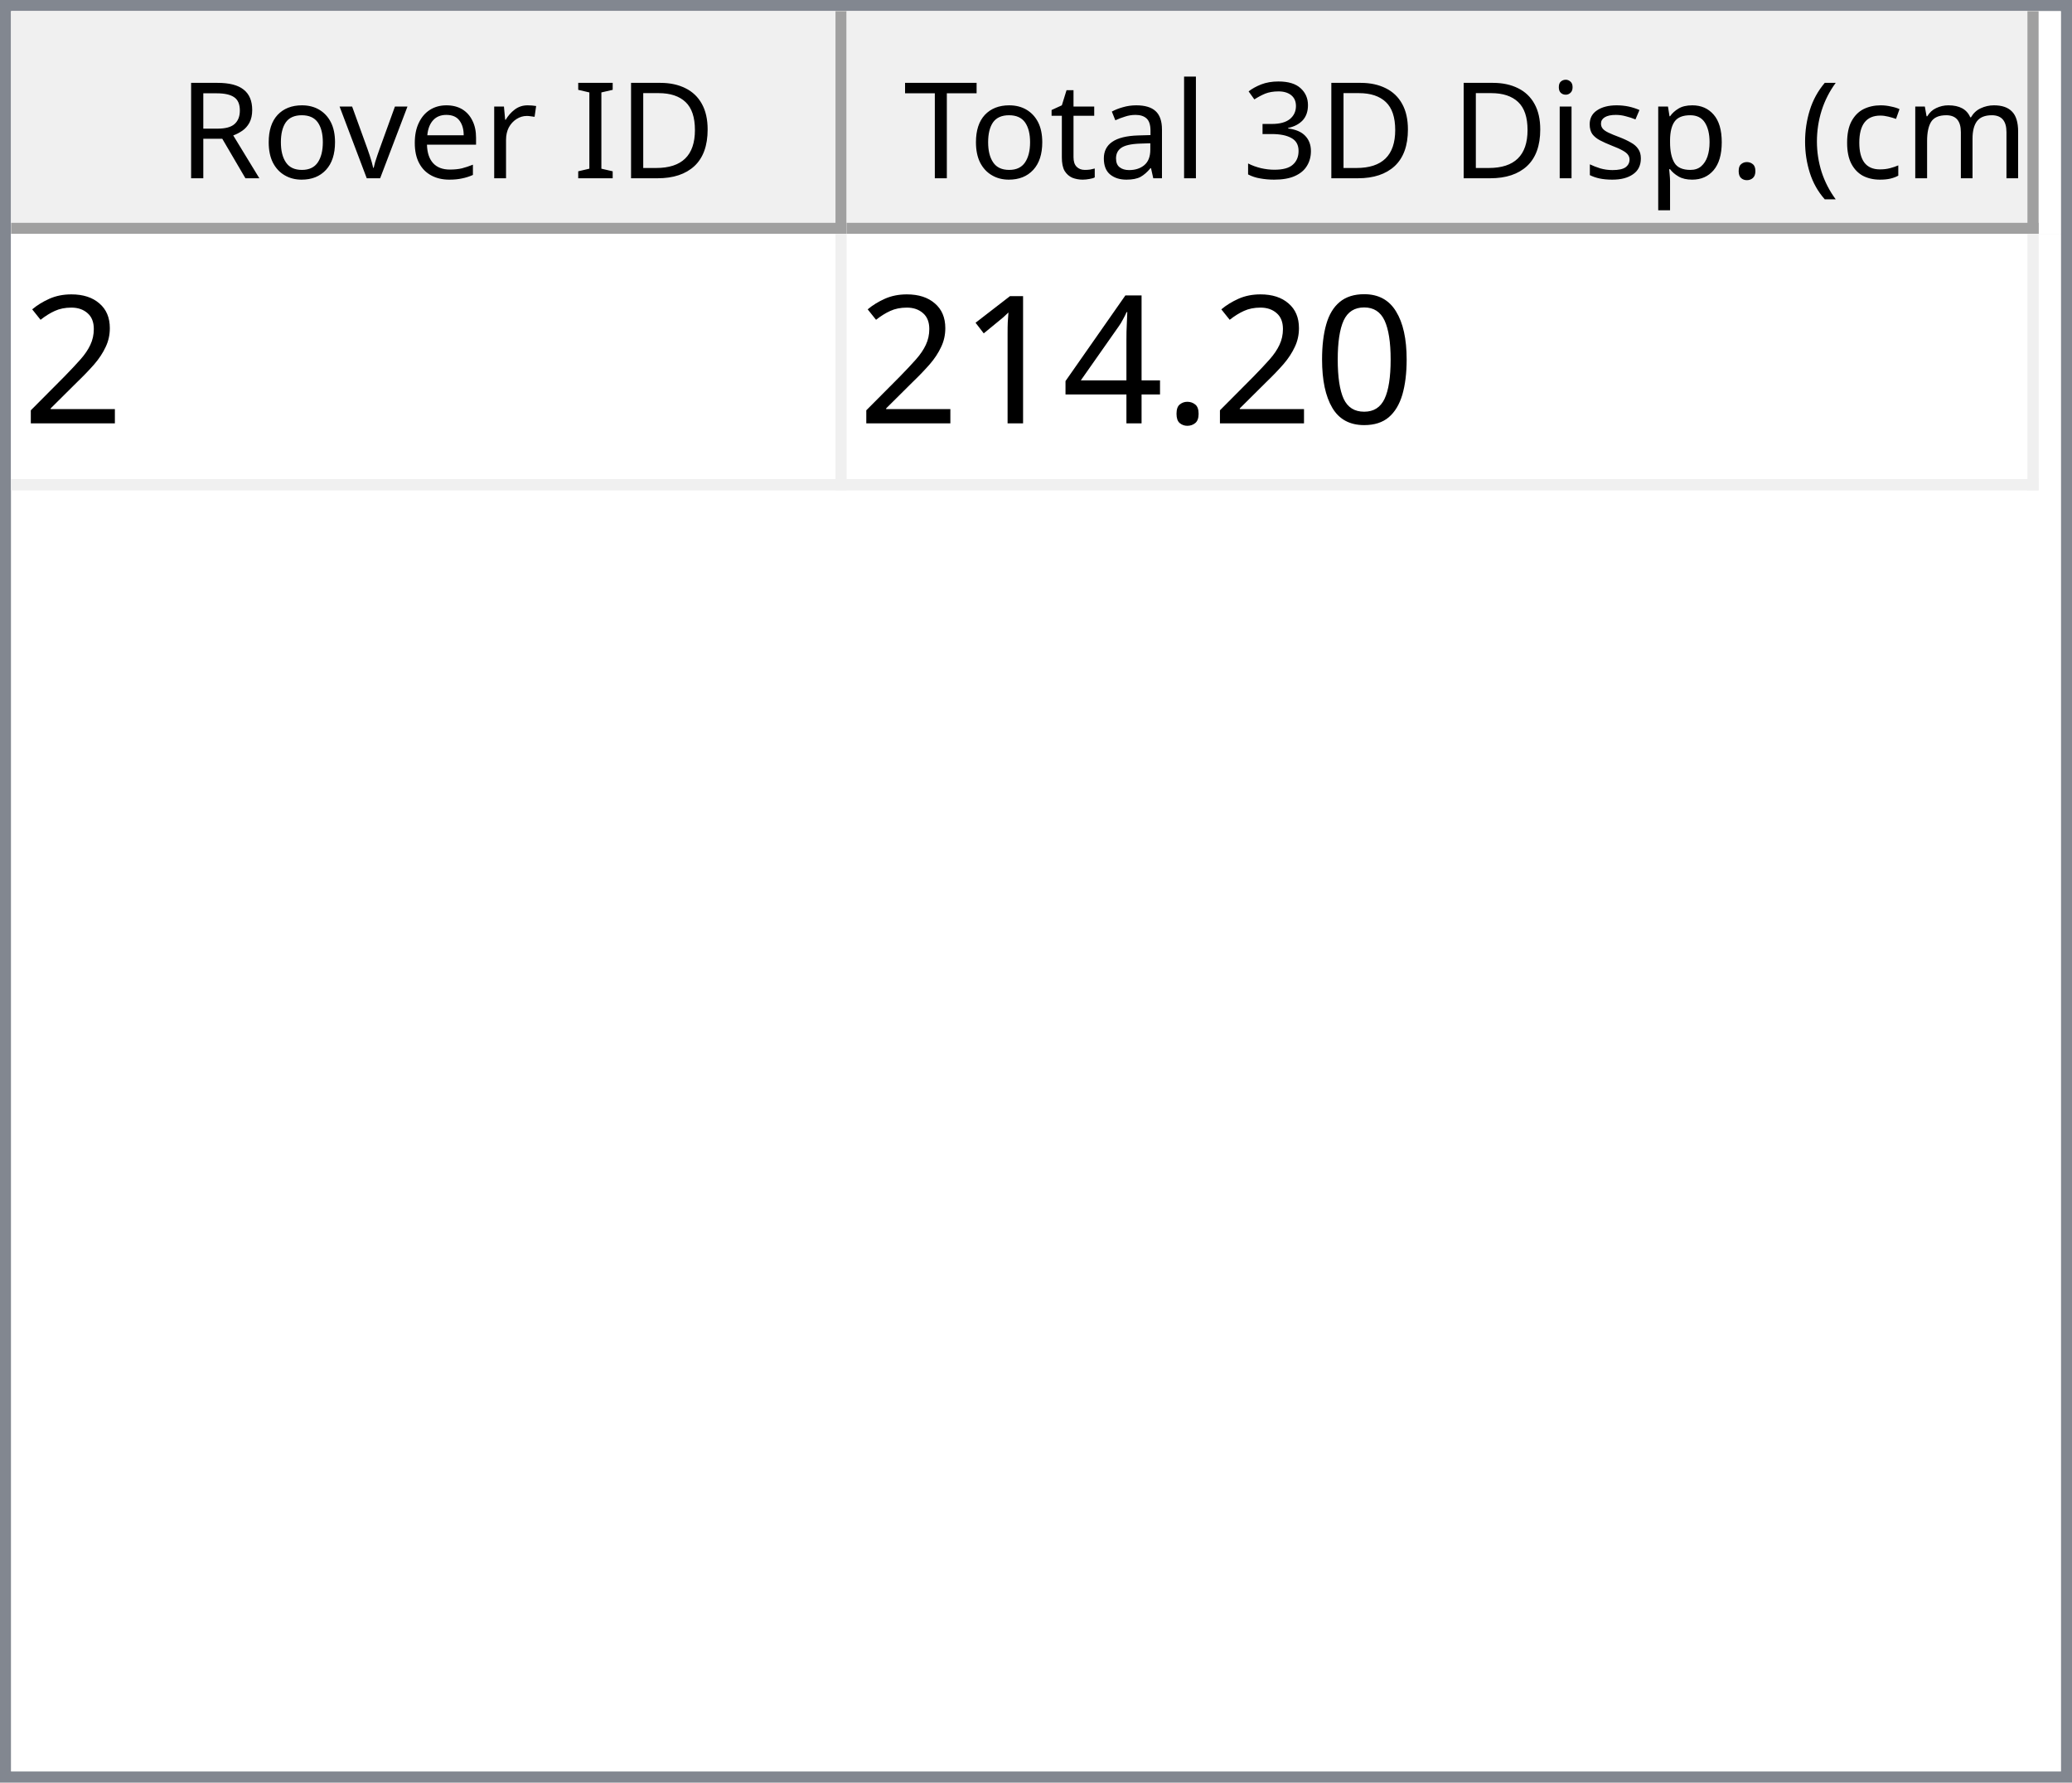
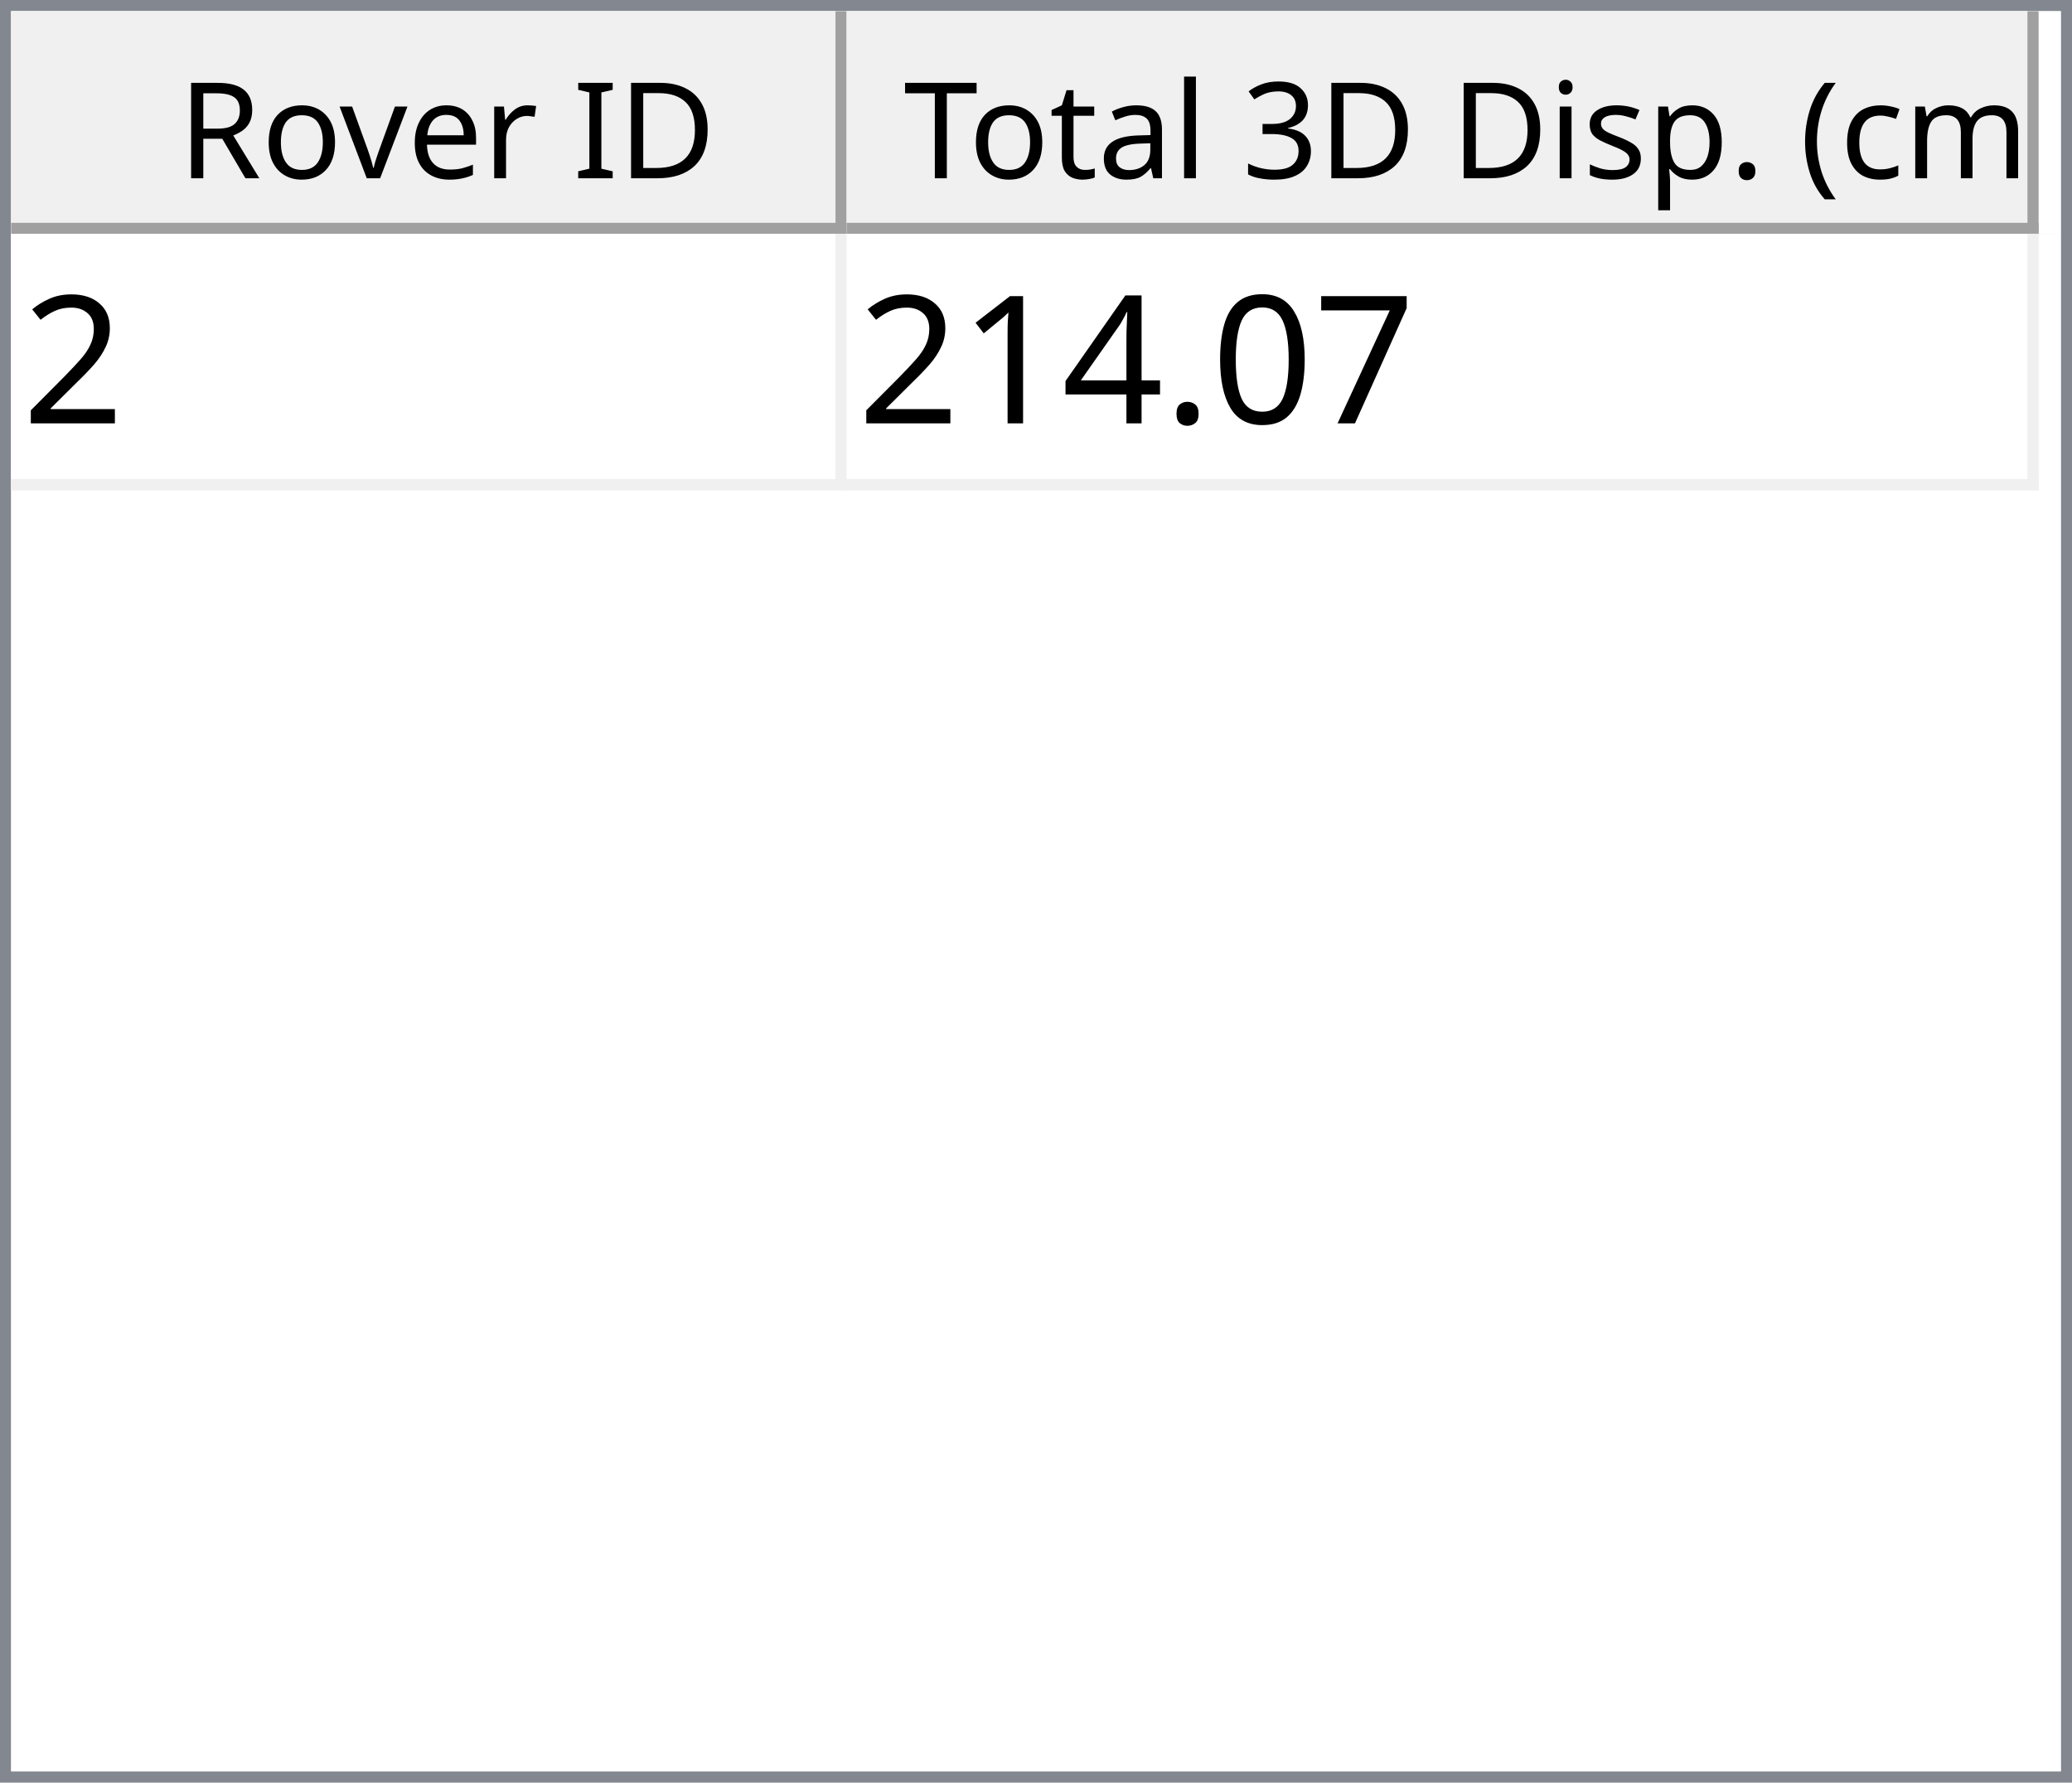
<svg xmlns="http://www.w3.org/2000/svg" style="fill-opacity:1; color-rendering:auto; color-interpolation:auto; text-rendering:auto; stroke:black; stroke-linecap:square; stroke-miterlimit:10; shape-rendering:auto; stroke-opacity:1; fill:black; stroke-dasharray:none; font-weight:normal; stroke-width:1; font-family:'Dialog'; font-style:normal; stroke-linejoin:miter; font-size:12px; stroke-dashoffset:0; image-rendering:auto;" width="186" height="160">
  <defs id="genericDefs" />
  <g>
    <defs id="defs1">
      <clipPath clipPathUnits="userSpaceOnUse" id="clipPath1">
        <path d="M0 0 L186 0 L186 160 L0 160 L0 0 Z" />
      </clipPath>
      <clipPath clipPathUnits="userSpaceOnUse" id="clipPath2">
        <path d="M0 0 L0 160 L186 160 L186 0 Z" />
      </clipPath>
      <clipPath clipPathUnits="userSpaceOnUse" id="clipPath3">
        <path d="M0 0 L0 20 L184 20 L184 0 Z" />
      </clipPath>
      <clipPath clipPathUnits="userSpaceOnUse" id="clipPath4">
        <path d="M0 0 L0 20 L75 20 L75 0 Z" />
      </clipPath>
      <clipPath clipPathUnits="userSpaceOnUse" id="clipPath5">
        <path d="M1 1 L1 19 L74 19 L74 1 Z" />
      </clipPath>
      <clipPath clipPathUnits="userSpaceOnUse" id="clipPath6">
        <path d="M0 0 L0 18 L73 18 L73 0 Z" />
      </clipPath>
      <clipPath clipPathUnits="userSpaceOnUse" id="clipPath7">
        <path d="M-0.5 -0.5 L-0.5 19.5 L74.5 19.5 L74.5 -0.5 Z" />
      </clipPath>
      <clipPath clipPathUnits="userSpaceOnUse" id="clipPath8">
        <path d="M0 0 L0 20 L107 20 L107 0 Z" />
      </clipPath>
      <clipPath clipPathUnits="userSpaceOnUse" id="clipPath9">
        <path d="M1 1 L1 19 L106 19 L106 1 Z" />
      </clipPath>
      <clipPath clipPathUnits="userSpaceOnUse" id="clipPath10">
        <path d="M0 0 L0 18 L105 18 L105 0 Z" />
      </clipPath>
      <clipPath clipPathUnits="userSpaceOnUse" id="clipPath11">
        <path d="M-0.5 -0.5 L-0.5 19.5 L106.5 19.5 L106.5 -0.5 Z" />
      </clipPath>
      <clipPath clipPathUnits="userSpaceOnUse" id="clipPath12">
        <path d="M0 0 L0 138 L184 138 L184 0 Z" />
      </clipPath>
      <clipPath clipPathUnits="userSpaceOnUse" id="clipPath13">
        <path d="M0 0 L0 23 L182 23 L182 0 Z" />
      </clipPath>
      <clipPath clipPathUnits="userSpaceOnUse" id="clipPath14">
        <path d="M-0.5 -0.5 L-0.5 22.5 L181.5 22.5 L181.5 -0.5 Z" />
      </clipPath>
      <clipPath clipPathUnits="userSpaceOnUse" id="clipPath15">
        <path d="M0 0 L0 22 L74 22 L74 0 Z" />
      </clipPath>
      <clipPath clipPathUnits="userSpaceOnUse" id="clipPath16">
        <path d="M0 0 L0 22 L106 22 L106 0 Z" />
      </clipPath>
      <font horiz-adv-x="64.551" id="font1">
        <font-face ascent="107.91" descent="25.098" units-per-em="100" style="font-style:normal; font-family:Segoe UI; font-weight:normal;" />
        <missing-glyph horiz-adv-x="64.551" d="M8.109 0 L8.109 68.266 L56.453 68.266 L56.453 0 L8.109 0 ZM15.328 7.234 L49.219 7.234 L49.219 61.031 L15.328 61.031 L15.328 7.234 Z" />
        <glyph unicode="D" horiz-adv-x="70.117" d="M9.188 0 L9.188 70.016 L28.516 70.016 Q65.531 70.016 65.531 35.891 Q65.531 19.672 55.25 9.836 Q44.969 0 27.734 0 L9.188 0 ZM17.391 62.594 L17.391 7.422 L27.828 7.422 Q41.609 7.422 49.273 14.797 Q56.938 22.172 56.938 35.688 Q56.938 62.594 28.328 62.594 L17.391 62.594 Z" />
        <glyph unicode="I" horiz-adv-x="26.611" d="M17.391 0 L9.188 0 L9.188 70.016 L17.391 70.016 L17.391 0 Z" />
        <glyph unicode=" " horiz-adv-x="27.393" d="" />
        <glyph unicode="r" horiz-adv-x="34.766" d="M34.188 41.891 Q32.078 43.5 28.125 43.5 Q23 43.5 19.555 38.672 Q16.109 33.844 16.109 25.484 L16.109 0 L8.109 0 L8.109 50 L16.109 50 L16.109 39.703 L16.312 39.703 Q18.016 44.969 21.531 47.922 Q25.047 50.875 29.391 50.875 Q32.516 50.875 34.188 50.203 L34.188 41.891 Z" />
        <glyph unicode="e" horiz-adv-x="52.295" d="M48.297 23 L12.984 23 Q13.188 14.656 17.484 10.109 Q21.781 5.562 29.297 5.562 Q37.75 5.562 44.828 11.141 L44.828 3.609 Q38.234 -1.172 27.391 -1.172 Q16.797 -1.172 10.742 5.641 Q4.688 12.453 4.688 24.812 Q4.688 36.469 11.305 43.82 Q17.922 51.172 27.734 51.172 Q37.547 51.172 42.922 44.828 Q48.297 38.484 48.297 27.203 L48.297 23 ZM40.094 29.781 Q40.047 36.719 36.75 40.578 Q33.453 44.438 27.594 44.438 Q21.922 44.438 17.969 40.383 Q14.016 36.328 13.094 29.781 L40.094 29.781 Z" />
        <glyph unicode="v" horiz-adv-x="47.9" d="M47.406 50 L27.484 0 L19.625 0 L0.688 50 L9.469 50 L22.172 13.672 Q23.578 9.672 23.922 6.688 L24.125 6.688 Q24.609 10.453 25.688 13.484 L38.969 50 L47.406 50 Z" />
        <glyph unicode="o" horiz-adv-x="58.594" d="M29 -1.172 Q17.922 -1.172 11.305 5.836 Q4.688 12.844 4.688 24.422 Q4.688 37.016 11.57 44.094 Q18.453 51.172 30.172 51.172 Q41.359 51.172 47.633 44.289 Q53.906 37.406 53.906 25.203 Q53.906 13.234 47.141 6.031 Q40.375 -1.172 29 -1.172 ZM29.594 44.438 Q21.875 44.438 17.383 39.188 Q12.891 33.938 12.891 24.703 Q12.891 15.828 17.43 10.695 Q21.969 5.562 29.594 5.562 Q37.359 5.562 41.531 10.594 Q45.703 15.625 45.703 24.906 Q45.703 34.281 41.531 39.359 Q37.359 44.438 29.594 44.438 Z" />
        <glyph unicode="R" horiz-adv-x="59.814" d="M59.375 0 L49.609 0 L37.891 19.625 Q36.281 22.359 34.766 24.289 Q33.25 26.219 31.664 27.438 Q30.078 28.656 28.25 29.219 Q26.422 29.781 24.125 29.781 L17.391 29.781 L17.391 0 L9.188 0 L9.188 70.016 L30.078 70.016 Q34.672 70.016 38.555 68.867 Q42.438 67.719 45.289 65.375 Q48.141 63.031 49.758 59.547 Q51.375 56.062 51.375 51.375 Q51.375 47.703 50.273 44.656 Q49.172 41.609 47.148 39.211 Q45.125 36.812 42.266 35.133 Q39.406 33.453 35.844 32.516 L35.844 32.328 Q37.594 31.547 38.891 30.547 Q40.188 29.547 41.359 28.18 Q42.531 26.812 43.68 25.078 Q44.828 23.344 46.234 21.047 L59.375 0 ZM17.391 62.594 L17.391 37.203 L28.516 37.203 Q31.594 37.203 34.203 38.133 Q36.812 39.062 38.719 40.797 Q40.625 42.531 41.703 45.047 Q42.781 47.562 42.781 50.688 Q42.781 56.297 39.141 59.445 Q35.5 62.594 28.609 62.594 L17.391 62.594 Z" />
        <glyph unicode=")" horiz-adv-x="30.176" d="M8.297 -15.922 L1.172 -15.922 Q16.406 2.344 16.406 26.812 Q16.406 51.469 1.078 70.016 L8.297 70.016 Q23.531 52.156 23.531 26.703 Q23.531 1.375 8.297 -15.922 Z" />
        <glyph unicode="m" horiz-adv-x="86.133" d="M79.109 0 L71.094 0 L71.094 28.719 Q71.094 37.016 68.531 40.727 Q65.969 44.438 59.906 44.438 Q54.781 44.438 51.195 39.75 Q47.609 35.062 47.609 28.516 L47.609 0 L39.594 0 L39.594 29.688 Q39.594 44.438 28.219 44.438 Q22.953 44.438 19.531 40.016 Q16.109 35.594 16.109 28.516 L16.109 0 L8.109 0 L8.109 50 L16.109 50 L16.109 42.094 L16.312 42.094 Q21.625 51.172 31.844 51.172 Q36.969 51.172 40.773 48.312 Q44.578 45.453 46 40.828 Q51.562 51.172 62.594 51.172 Q79.109 51.172 79.109 30.812 L79.109 0 Z" />
        <glyph unicode="c" horiz-adv-x="46.191" d="M42.188 2.297 Q36.422 -1.172 28.516 -1.172 Q17.828 -1.172 11.258 5.789 Q4.688 12.75 4.688 23.828 Q4.688 36.188 11.766 43.68 Q18.844 51.172 30.672 51.172 Q37.25 51.172 42.281 48.734 L42.281 40.531 Q36.719 44.438 30.375 44.438 Q22.703 44.438 17.797 38.945 Q12.891 33.453 12.891 24.516 Q12.891 15.719 17.508 10.641 Q22.125 5.562 29.891 5.562 Q36.422 5.562 42.188 9.906 L42.188 2.297 Z" />
        <glyph unicode="(" horiz-adv-x="30.176" d="M29.109 -15.922 L21.969 -15.922 Q6.844 1.375 6.844 26.703 Q6.844 52.156 21.969 70.016 L29.203 70.016 Q13.875 51.469 13.875 26.812 Q13.875 2.344 29.109 -15.922 Z" />
        <glyph unicode="." horiz-adv-x="21.68" d="M10.891 -1.078 Q8.641 -1.078 7.055 0.539 Q5.469 2.156 5.469 4.391 Q5.469 6.641 7.055 8.273 Q8.641 9.906 10.891 9.906 Q13.188 9.906 14.797 8.273 Q16.406 6.641 16.406 4.391 Q16.406 2.156 14.797 0.539 Q13.188 -1.078 10.891 -1.078 Z" />
        <glyph unicode="p" horiz-adv-x="58.789" d="M16.312 7.234 L16.109 7.234 L16.109 -23 L8.109 -23 L8.109 50 L16.109 50 L16.109 41.219 L16.312 41.219 Q22.219 51.172 33.594 51.172 Q43.266 51.172 48.688 44.461 Q54.109 37.75 54.109 26.469 Q54.109 13.922 48 6.375 Q41.891 -1.172 31.297 -1.172 Q21.578 -1.172 16.312 7.234 ZM16.109 27.391 L16.109 20.406 Q16.109 14.203 20.141 9.883 Q24.172 5.562 30.375 5.562 Q37.641 5.562 41.773 11.133 Q45.906 16.703 45.906 26.609 Q45.906 34.969 42.047 39.703 Q38.188 44.438 31.594 44.438 Q24.609 44.438 20.359 39.578 Q16.109 34.719 16.109 27.391 Z" />
        <glyph unicode="s" horiz-adv-x="42.432" d="M5.078 1.812 L5.078 10.406 Q11.625 5.562 19.484 5.562 Q30.031 5.562 30.031 12.594 Q30.031 14.594 29.125 15.992 Q28.219 17.391 26.68 18.461 Q25.141 19.531 23.07 20.383 Q21 21.234 18.609 22.172 Q15.281 23.484 12.766 24.828 Q10.25 26.172 8.57 27.859 Q6.891 29.547 6.031 31.695 Q5.172 33.844 5.172 36.719 Q5.172 40.234 6.789 42.945 Q8.406 45.656 11.086 47.484 Q13.766 49.312 17.211 50.242 Q20.656 51.172 24.312 51.172 Q30.812 51.172 35.938 48.922 L35.938 40.828 Q30.422 44.438 23.25 44.438 Q21 44.438 19.195 43.922 Q17.391 43.406 16.094 42.477 Q14.797 41.547 14.086 40.258 Q13.375 38.969 13.375 37.406 Q13.375 35.453 14.086 34.133 Q14.797 32.812 16.164 31.789 Q17.531 30.766 19.484 29.938 Q21.438 29.109 23.922 28.125 Q27.25 26.859 29.883 25.516 Q32.516 24.172 34.375 22.484 Q36.234 20.797 37.234 18.602 Q38.234 16.406 38.234 13.375 Q38.234 9.672 36.602 6.938 Q34.969 4.203 32.234 2.398 Q29.5 0.594 25.93 -0.289 Q22.359 -1.172 18.453 -1.172 Q10.75 -1.172 5.078 1.812 Z" />
        <glyph unicode="i" horiz-adv-x="24.219" d="M12.203 62.703 Q10.062 62.703 8.547 64.164 Q7.031 65.625 7.031 67.875 Q7.031 70.125 8.547 71.609 Q10.062 73.094 12.203 73.094 Q14.406 73.094 15.945 71.609 Q17.484 70.125 17.484 67.875 Q17.484 65.719 15.945 64.211 Q14.406 62.703 12.203 62.703 ZM16.109 0 L8.109 0 L8.109 50 L16.109 50 L16.109 0 Z" />
        <glyph unicode="3" horiz-adv-x="53.906" d="M46.531 19.828 Q46.531 15.094 44.75 11.211 Q42.969 7.328 39.719 4.57 Q36.469 1.812 31.93 0.297 Q27.391 -1.219 21.922 -1.219 Q11.922 -1.219 6 2.594 L6 11.188 Q13.094 5.609 22.219 5.609 Q25.875 5.609 28.828 6.539 Q31.781 7.469 33.906 9.227 Q36.031 10.984 37.18 13.477 Q38.328 15.969 38.328 19.094 Q38.328 32.812 18.797 32.812 L12.984 32.812 L12.984 39.594 L18.5 39.594 Q35.797 39.594 35.797 52.484 Q35.797 64.406 22.609 64.406 Q15.188 64.406 8.688 59.422 L8.688 67.188 Q15.375 71.188 24.609 71.188 Q29 71.188 32.57 69.969 Q36.141 68.75 38.68 66.555 Q41.219 64.359 42.609 61.281 Q44 58.203 44 54.5 Q44 40.672 30.031 36.719 L30.031 36.531 Q33.594 36.141 36.625 34.797 Q39.656 33.453 41.852 31.305 Q44.047 29.156 45.289 26.25 Q46.531 23.344 46.531 19.828 Z" />
        <glyph unicode="l" horiz-adv-x="24.219" d="M16.109 0 L8.109 0 L8.109 74.031 L16.109 74.031 L16.109 0 Z" />
        <glyph unicode="a" horiz-adv-x="50.879" d="M43.891 0 L35.891 0 L35.891 7.812 L35.688 7.812 Q30.469 -1.172 20.312 -1.172 Q12.844 -1.172 8.617 2.781 Q4.391 6.734 4.391 13.281 Q4.391 27.297 20.906 29.594 L35.891 31.688 Q35.891 44.438 25.594 44.438 Q16.547 44.438 9.281 38.281 L9.281 46.484 Q16.656 51.172 26.266 51.172 Q43.891 51.172 43.891 32.516 L43.891 0 ZM35.891 25.297 L23.828 23.641 Q18.266 22.859 15.43 20.875 Q12.594 18.891 12.594 13.875 Q12.594 10.203 15.211 7.883 Q17.828 5.562 22.172 5.562 Q28.125 5.562 32.008 9.742 Q35.891 13.922 35.891 20.312 L35.891 25.297 Z" />
        <glyph unicode="t" horiz-adv-x="33.887" d="M31.297 0.484 Q28.469 -1.078 23.828 -1.078 Q10.688 -1.078 10.688 13.578 L10.688 43.172 L2.094 43.172 L2.094 50 L10.688 50 L10.688 62.203 L18.703 64.797 L18.703 50 L31.297 50 L31.297 43.172 L18.703 43.172 L18.703 14.984 Q18.703 9.969 20.414 7.82 Q22.125 5.672 26.078 5.672 Q29.109 5.672 31.297 7.328 L31.297 0.484 Z" />
        <glyph unicode="T" horiz-adv-x="52.393" d="M50.594 62.594 L30.375 62.594 L30.375 0 L22.172 0 L22.172 62.594 L2 62.594 L2 70.016 L50.594 70.016 L50.594 62.594 Z" />
      </font>
      <font horiz-adv-x="75.0" id="font2">
        <font-face ascent="100.537" descent="21.973" units-per-em="100" style="font-style:normal; font-family:sans-serif; font-weight:normal;" />
        <missing-glyph horiz-adv-x="75.0" d="M12.5 0 L12.5 62.5 L62.5 62.5 L62.5 0 L12.5 0 ZM14.062 1.562 L60.938 1.562 L60.938 60.938 L14.062 60.938 L14.062 1.562 Z" />
        <glyph unicode="2" horiz-adv-x="55.615" d="M50.344 8.453 L50.344 0 L3.031 0 Q2.938 3.172 4.047 6.109 Q5.859 10.938 9.836 15.625 Q13.812 20.312 21.344 26.469 Q33.016 36.031 37.117 41.625 Q41.219 47.219 41.219 52.203 Q41.219 57.422 37.477 61.008 Q33.734 64.594 27.734 64.594 Q21.391 64.594 17.578 60.789 Q13.766 56.984 13.719 50.25 L4.688 51.172 Q5.609 61.281 11.664 66.578 Q17.719 71.875 27.938 71.875 Q38.234 71.875 44.242 66.164 Q50.25 60.453 50.25 52 Q50.25 47.703 48.492 43.555 Q46.734 39.406 42.656 34.812 Q38.578 30.219 29.109 22.219 Q21.188 15.578 18.945 13.211 Q16.703 10.844 15.234 8.453 L50.344 8.453 Z" />
+         <glyph unicode="7" horiz-adv-x="55.615" d="M4.734 62.203 L4.734 70.656 L51.078 70.656 L51.078 63.812 Q44.234 56.547 37.523 44.484 Q30.812 32.422 27.156 19.672 Q24.516 10.688 23.781 0 L14.75 0 Q14.891 8.453 18.062 20.414 Q21.234 32.375 27.172 43.484 Q33.109 54.594 39.797 62.203 L4.734 62.203 Z" />
        <glyph unicode="0" horiz-adv-x="55.615" d="M4.156 35.297 Q4.156 48 6.766 55.742 Q9.375 63.484 14.523 67.68 Q19.672 71.875 27.484 71.875 Q33.25 71.875 37.594 69.555 Q41.938 67.234 44.773 62.867 Q47.609 58.5 49.219 52.227 Q50.828 45.953 50.828 35.297 Q50.828 22.703 48.242 14.969 Q45.656 7.234 40.508 3.008 Q35.359 -1.219 27.484 -1.219 Q17.141 -1.219 11.234 6.203 Q4.156 15.141 4.156 35.297 ZM13.188 35.297 Q13.188 17.672 17.312 11.836 Q21.438 6 27.484 6 Q33.547 6 37.672 11.859 Q41.797 17.719 41.797 35.297 Q41.797 52.984 37.672 58.789 Q33.547 64.594 27.391 64.594 Q21.344 64.594 17.719 59.469 Q13.188 52.938 13.188 35.297 Z" />
        <glyph unicode="." horiz-adv-x="27.783" d="M9.078 0 L9.078 10.016 L19.094 10.016 L19.094 0 L9.078 0 Z" />
        <glyph unicode="4" horiz-adv-x="55.615" d="M32.328 0 L32.328 17.141 L1.266 17.141 L1.266 25.203 L33.938 71.578 L41.109 71.578 L41.109 25.203 L50.781 25.203 L50.781 17.141 L41.109 17.141 L41.109 0 L32.328 0 ZM32.328 25.203 L32.328 57.469 L9.906 25.203 L32.328 25.203 Z" />
        <glyph unicode="1" horiz-adv-x="55.615" d="M37.25 0 L28.469 0 L28.469 56 Q25.297 52.984 20.141 49.953 Q14.984 46.922 10.891 45.406 L10.891 53.906 Q18.266 57.375 23.781 62.305 Q29.297 67.234 31.594 71.875 L37.25 71.875 L37.25 0 Z" />
      </font>
    </defs>
    <g style="fill:white; stroke:white;">
      <rect x="0" y="0" width="186" style="clip-path:url(#clipPath1); stroke:none;" height="160" />
    </g>
    <g style="fill:white; text-rendering:optimizeSpeed; color-rendering:optimizeSpeed; image-rendering:optimizeSpeed; shape-rendering:crispEdges; stroke:white; color-interpolation:sRGB;">
      <rect x="0" width="186" height="160" y="0" style="stroke:none;" />
      <path style="stroke:none;" d="M0 160 L186 160 L186 0 L0 0 Z" />
    </g>
    <g style="fill:rgb(240,240,240); font-family:'Segoe UI'; stroke:rgb(240,240,240);">
      <rect x="0" y="0" width="186" style="clip-path:url(#clipPath2); stroke:none;" height="160" />
    </g>
    <g style="fill:rgb(130,135,144); font-family:'Segoe UI'; stroke:rgb(130,135,144);">
      <path d="M0 0 L186 0 L186 160 L0 160 L0 0 ZM1 1 L185 1 L185 159 L1 159 L1 1 Z" style="fill-rule:evenodd; clip-path:url(#clipPath2); stroke:none;" />
    </g>
    <g style="fill:white; font-family:'Segoe UI'; stroke:white;" transform="translate(1,1)">
      <rect x="0" y="0" width="184" style="clip-path:url(#clipPath3); stroke:none;" height="20" />
    </g>
    <g style="fill:rgb(240,240,240); font-family:'Segoe UI'; stroke:rgb(240,240,240);" transform="translate(1,1)">
      <rect x="0" y="0" width="75" style="clip-path:url(#clipPath4); stroke:none;" height="20" />
    </g>
    <g style="font-family:'Segoe UI';" transform="translate(2,2)">
      <text x="14" xml:space="preserve" y="14" style="clip-path:url(#clipPath6); stroke:none;">Rover ID</text>
    </g>
    <g style="fill:rgb(160,160,160); font-family:'Segoe UI'; stroke:rgb(160,160,160); stroke-linejoin:bevel;" transform="translate(1.5,1.5)">
      <line x1="74" x2="74" y1="0" style="fill:none; clip-path:url(#clipPath7);" y2="19" />
    </g>
    <g style="fill:rgb(160,160,160); font-family:'Segoe UI'; stroke:rgb(160,160,160); stroke-linejoin:bevel;" transform="matrix(1,0,0,1,1,1) translate(0.5,0.5)">
      <line x1="0" x2="74" y1="19" style="fill:none; clip-path:url(#clipPath7);" y2="19" />
    </g>
    <g style="fill:rgb(240,240,240); font-family:'Segoe UI'; stroke:rgb(240,240,240);" transform="translate(76,1)">
      <rect x="0" y="0" width="107" style="clip-path:url(#clipPath8); stroke:none;" height="20" />
    </g>
    <g style="font-family:'Segoe UI';" transform="translate(77,2)">
      <text x="1" xml:space="preserve" y="14" style="clip-path:url(#clipPath10); stroke:none;"> Total 3D Disp. (cm)</text>
    </g>
    <g style="fill:rgb(160,160,160); font-family:'Segoe UI'; stroke:rgb(160,160,160); stroke-linejoin:bevel;" transform="translate(76.5,1.5)">
      <line x1="106" x2="106" y1="0" style="fill:none; clip-path:url(#clipPath11);" y2="19" />
    </g>
    <g style="fill:rgb(160,160,160); font-family:'Segoe UI'; stroke:rgb(160,160,160); stroke-linejoin:bevel;" transform="matrix(1,0,0,1,76,1) translate(0.5,0.5)">
      <line x1="0" x2="106" y1="19" style="fill:none; clip-path:url(#clipPath11);" y2="19" />
    </g>
    <g style="fill:white; font-family:'Segoe UI'; stroke:white;" transform="translate(1,21)">
      <rect x="0" y="0" width="184" style="clip-path:url(#clipPath12); stroke:none;" height="138" />
    </g>
    <g style="fill:rgb(240,240,240); font-size:16px; font-family:sans-serif; stroke:rgb(240,240,240);" transform="translate(1,21)">
      <rect x="0" y="0" width="182" style="clip-path:url(#clipPath13); stroke:none;" height="23" />
      <line transform="translate(0.5,0.5)" x1="0" x2="181" y1="22" style="clip-path:url(#clipPath14); fill:none; stroke-linejoin:bevel;" y2="22" />
    </g>
    <g transform="matrix(1,0,0,1,1,21) translate(0.5,0.5)" style="fill:rgb(240,240,240); font-size:16px; font-family:sans-serif; stroke:rgb(240,240,240); stroke-linejoin:bevel;">
      <line x1="74" x2="74" y1="0" style="fill:none; clip-path:url(#clipPath14);" y2="22" />
    </g>
    <g transform="matrix(1,0,0,1,1,21) translate(0.5,0.5)" style="fill:rgb(240,240,240); font-size:16px; font-family:sans-serif; stroke:rgb(240,240,240); stroke-linejoin:bevel;">
      <line x1="181" x2="181" y1="0" style="fill:none; clip-path:url(#clipPath14);" y2="22" />
    </g>
    <g style="fill:white; font-size:16px; font-family:sans-serif; stroke:white;" transform="matrix(1,0,0,1,1,21)">
      <rect x="0" y="0" width="74" style="clip-path:url(#clipPath15); stroke:none;" height="22" />
      <text x="1" y="17" style="fill:black; clip-path:url(#clipPath15); stroke:none;" xml:space="preserve">2</text>
    </g>
    <g style="fill:white; font-size:16px; font-family:sans-serif; stroke:white;" transform="matrix(1,0,0,1,1,21) translate(75,0)">
      <rect x="0" y="0" width="106" style="clip-path:url(#clipPath16); stroke:none;" height="22" />
-       <text x="1" y="17" style="fill:black; clip-path:url(#clipPath16); stroke:none;" xml:space="preserve">214.20</text>
+       <text x="1" y="17" style="fill:black; clip-path:url(#clipPath16); stroke:none;" xml:space="preserve">214.07</text>
    </g>
  </g>
</svg>
